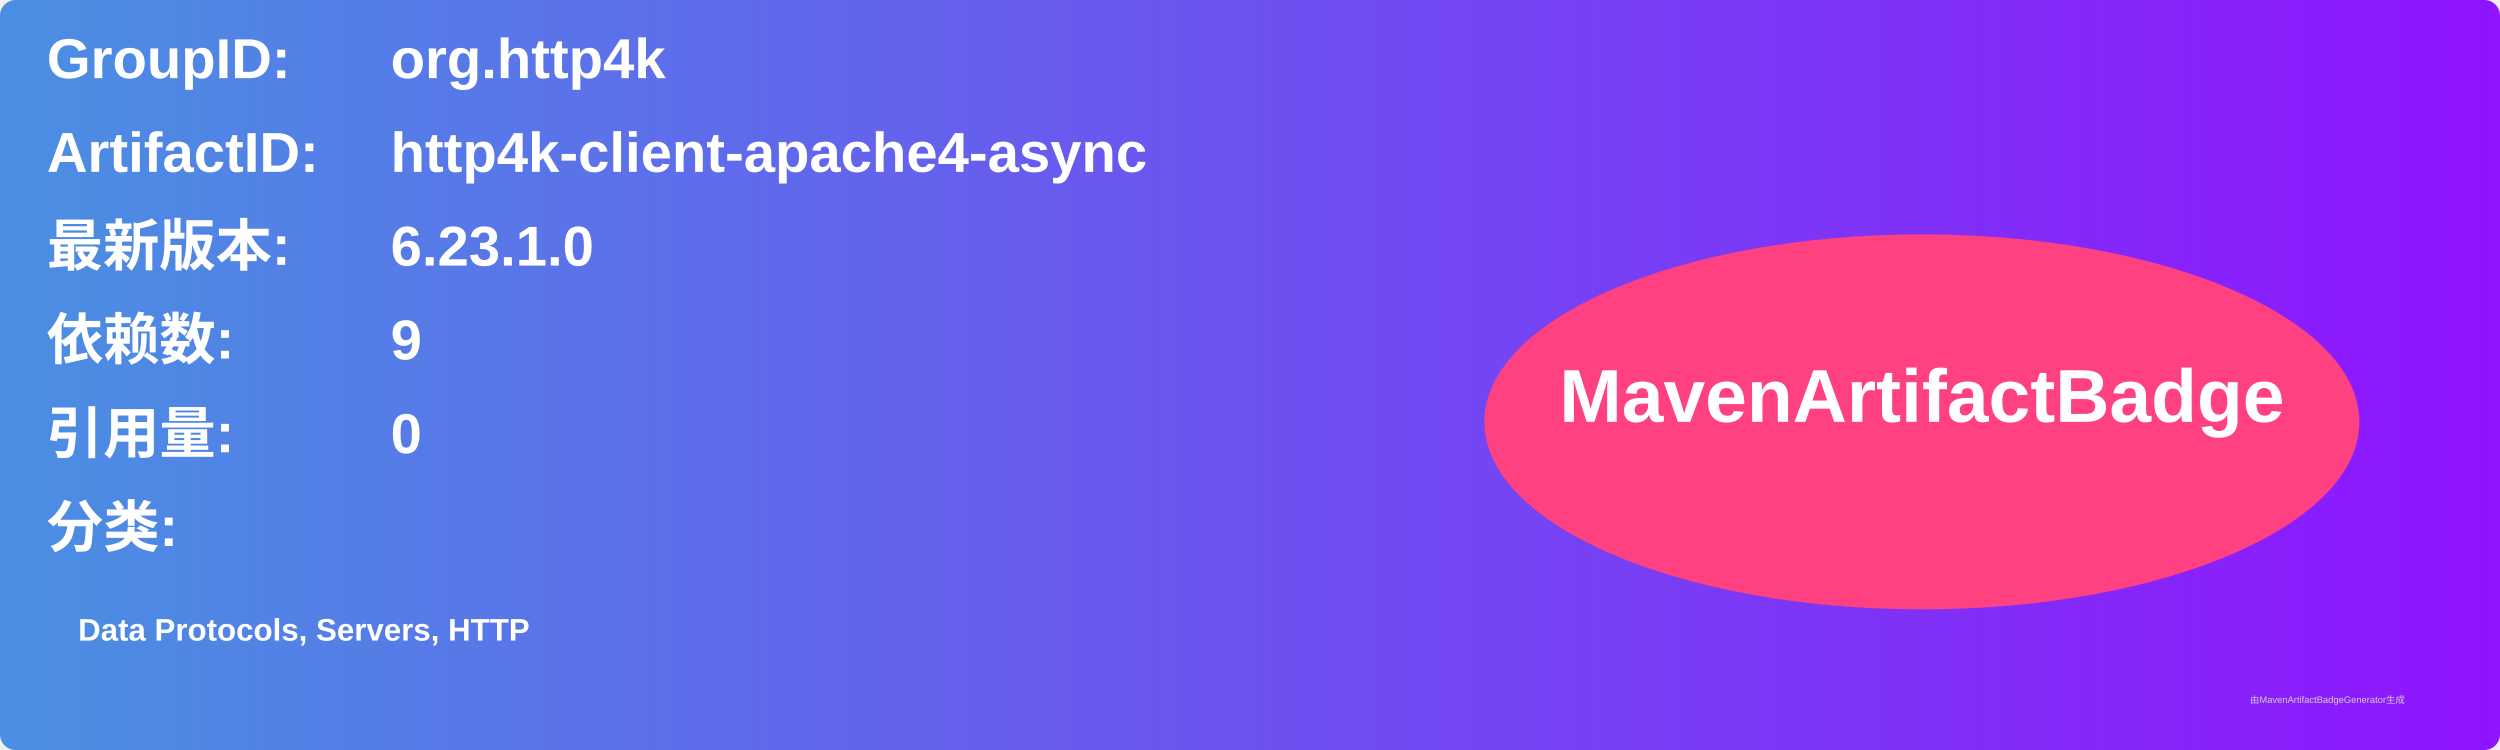
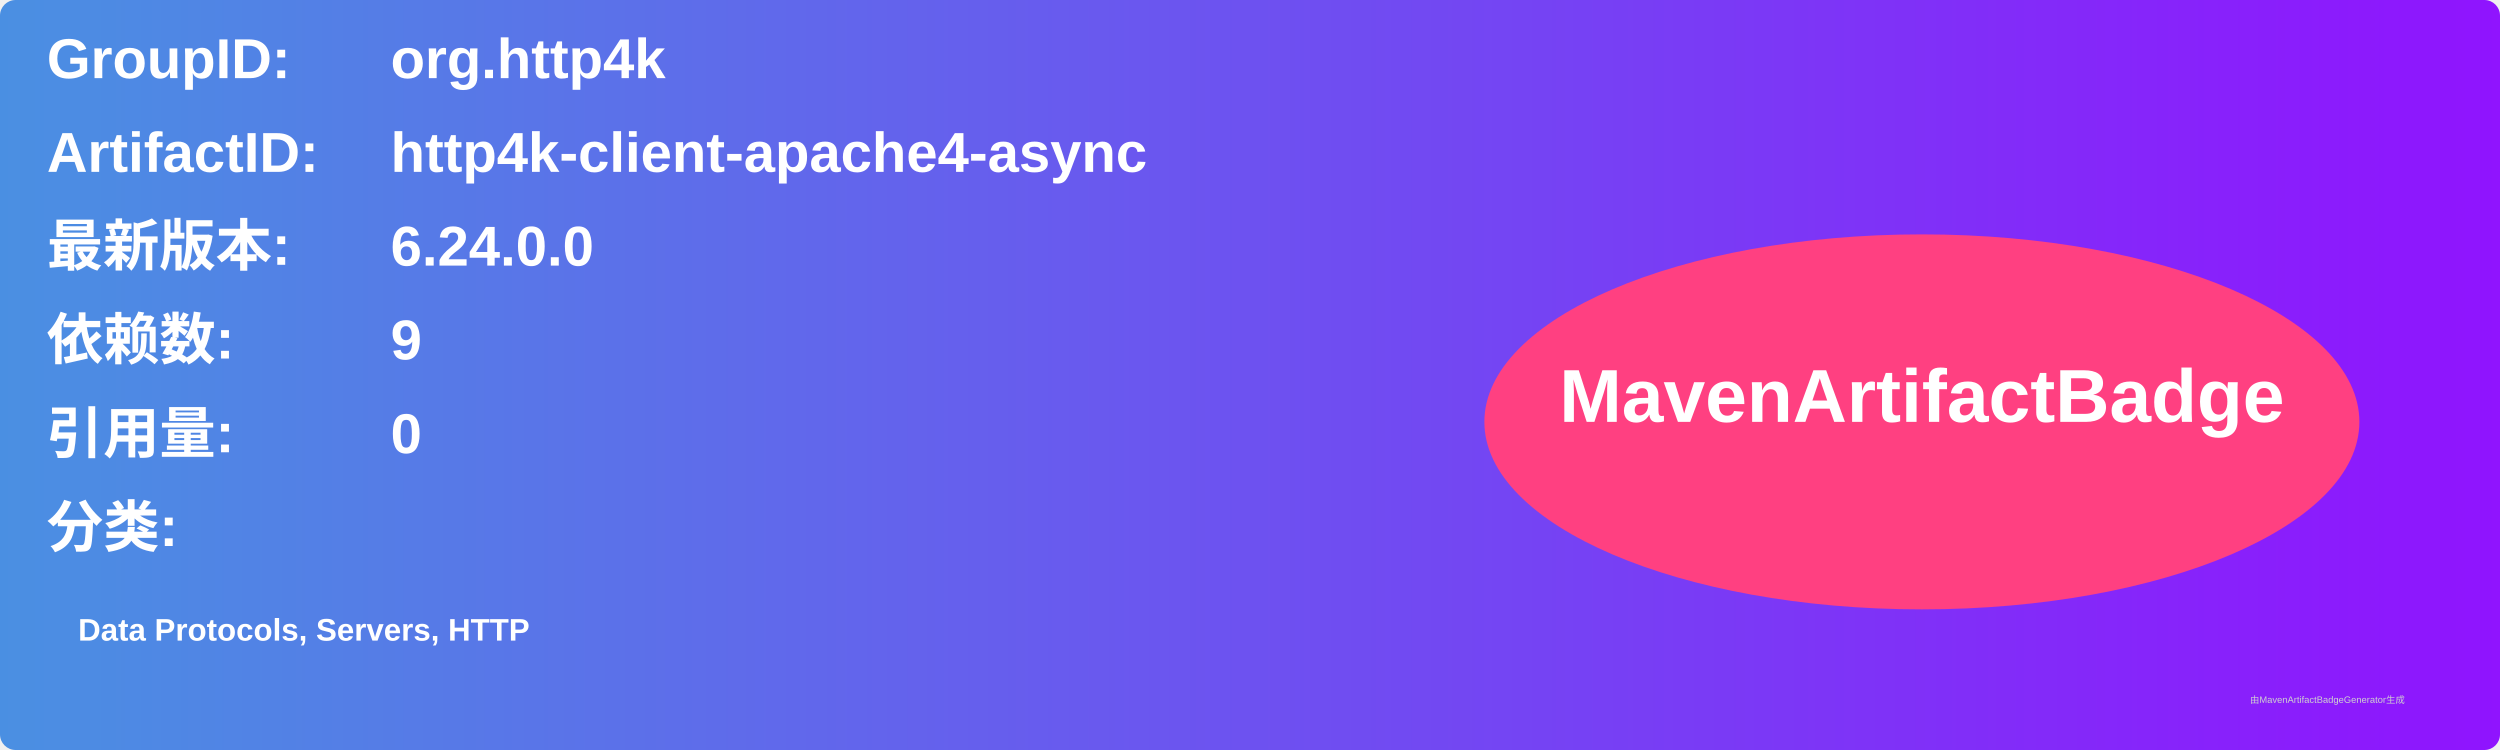
<svg xmlns="http://www.w3.org/2000/svg" width="800" height="240" viewBox="0 0 800 240">
  <linearGradient id="grad" x1="0%" y1="0%" x2="100%" y2="0%">
    <stop offset="0%" stop-color="#4a90e2" />
    <stop offset="100%" stop-color="#9013fe" />
  </linearGradient>
  <rect width="100%" height="100%" rx="5" ry="5" fill="url(#grad)" />
  <g transform="translate(15, 15)">
    <text x="0" y="10" font-family="Arial" font-size="18" fill="white" font-weight="bold" width="260">GroupID:</text>
    <text x="110" y="10" font-family="Arial" font-size="18" fill="white" font-weight="bold" width="460">org.http4k</text>
    <text x="0" y="40" font-family="Arial" font-size="18" fill="white" font-weight="bold" width="260">ArtifactID:</text>
    <text x="110" y="40" font-family="Arial" font-size="18" fill="white" font-weight="bold" width="460">http4k-client-apache4-async</text>
    <text x="0" y="70" font-family="Arial" font-size="18" fill="white" font-weight="bold">最新版本:</text>
    <text x="110" y="70" font-family="Arial" font-size="18" fill="white" font-weight="bold">
-       <tspan font-weight="bold">6.23.1.0</tspan>
+       <tspan font-weight="bold">6.24.0.0</tspan>
    </text>
    <text x="0" y="100" font-family="Arial" font-size="18" fill="white" font-weight="bold">依赖数: </text>
    <text x="110" y="100" font-family="Arial" font-size="18" fill="white">
      <tspan font-weight="bold">9</tspan>
    </text>
    <text x="0" y="130" font-family="Arial" font-size="18" fill="white" font-weight="bold">引用量: </text>
    <text x="110" y="130" font-family="Arial" font-size="18" fill="white">
      <tspan font-weight="bold">0</tspan>
    </text>
    <text x="0" y="160" font-family="Arial" font-size="18" fill="white" font-weight="bold">分类:</text>
    <text x="10" y="190" font-family="Arial" font-size="10" fill="white">
      <tspan font-weight="bold">Data Protocols, Servers, HTTP</tspan>
    </text>
    <ellipse cx="600" cy="120" rx="140" ry="60" fill="#ff4081" />
    <text x="600" y="120" text-anchor="middle" font-family="Arial" font-size="24" fill="white" font-weight="bold">MavenArtifactBadge</text>
  </g>
  <text x="720" y="225" font-family="Arial" font-size="3" fill="#d0d0d0">由MavenArtifactBadgeGenerator生成</text>
</svg>
